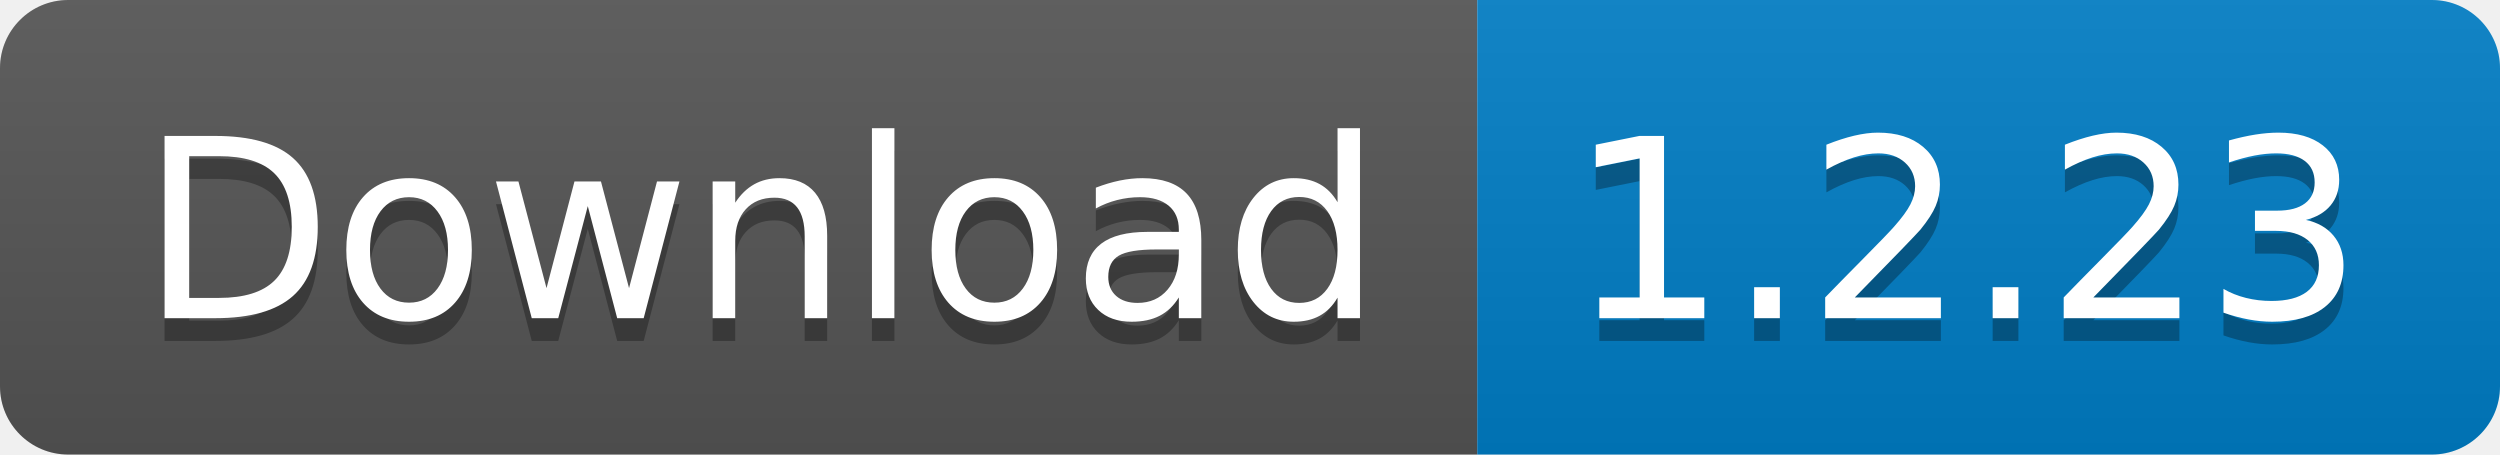
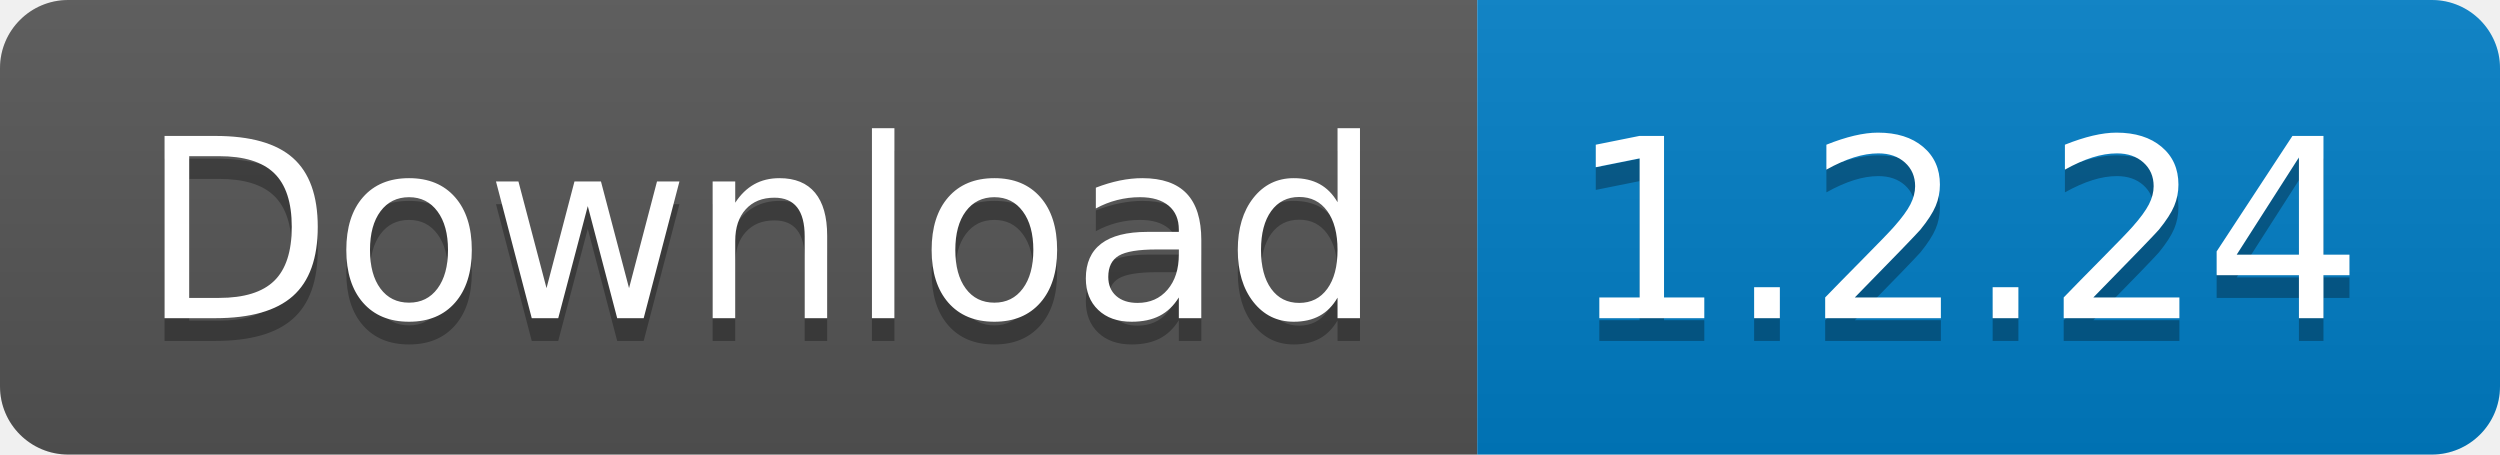
<svg xmlns="http://www.w3.org/2000/svg" width="110" height="20">
  <linearGradient id="s" x2="0" y2="100%">
    <stop offset="0" stop-color="#bbb" stop-opacity=".1" />
    <stop offset="1" stop-opacity=".1" />
  </linearGradient>
  <clipPath id="r">
    <rect width="110" height="20" rx="3" fill="#fff" />
  </clipPath>
  <g clip-path="url(#r)">
    <rect width="65" height="20" fill="#555" />
    <rect x="65" width="45" height="20" fill="#007ec6" />
    <rect width="110" height="20" fill="url(#s)" />
  </g>
  <g fill="#fff" text-anchor="middle" font-family="Verdana,Geneva,DejaVu Sans,sans-serif" text-rendering="geometricPrecision" font-size="110">
    <text x="335" y="150" fill="#010101" fill-opacity=".3" transform="scale(.1)" textLength="550">
      Download
    </text>
    <text x="335" y="140" transform="scale(.1)" textLength="550">
      Download
    </text>
    <text x="865" y="150" fill="#010101" fill-opacity=".3" transform="scale(.1)" textLength="350">
-       1.2.23
+       1.2.24
    </text>
    <text x="865" y="140" transform="scale(.1)" textLength="350">
-       1.2.23
+       1.2.24
    </text>
  </g>
</svg>
